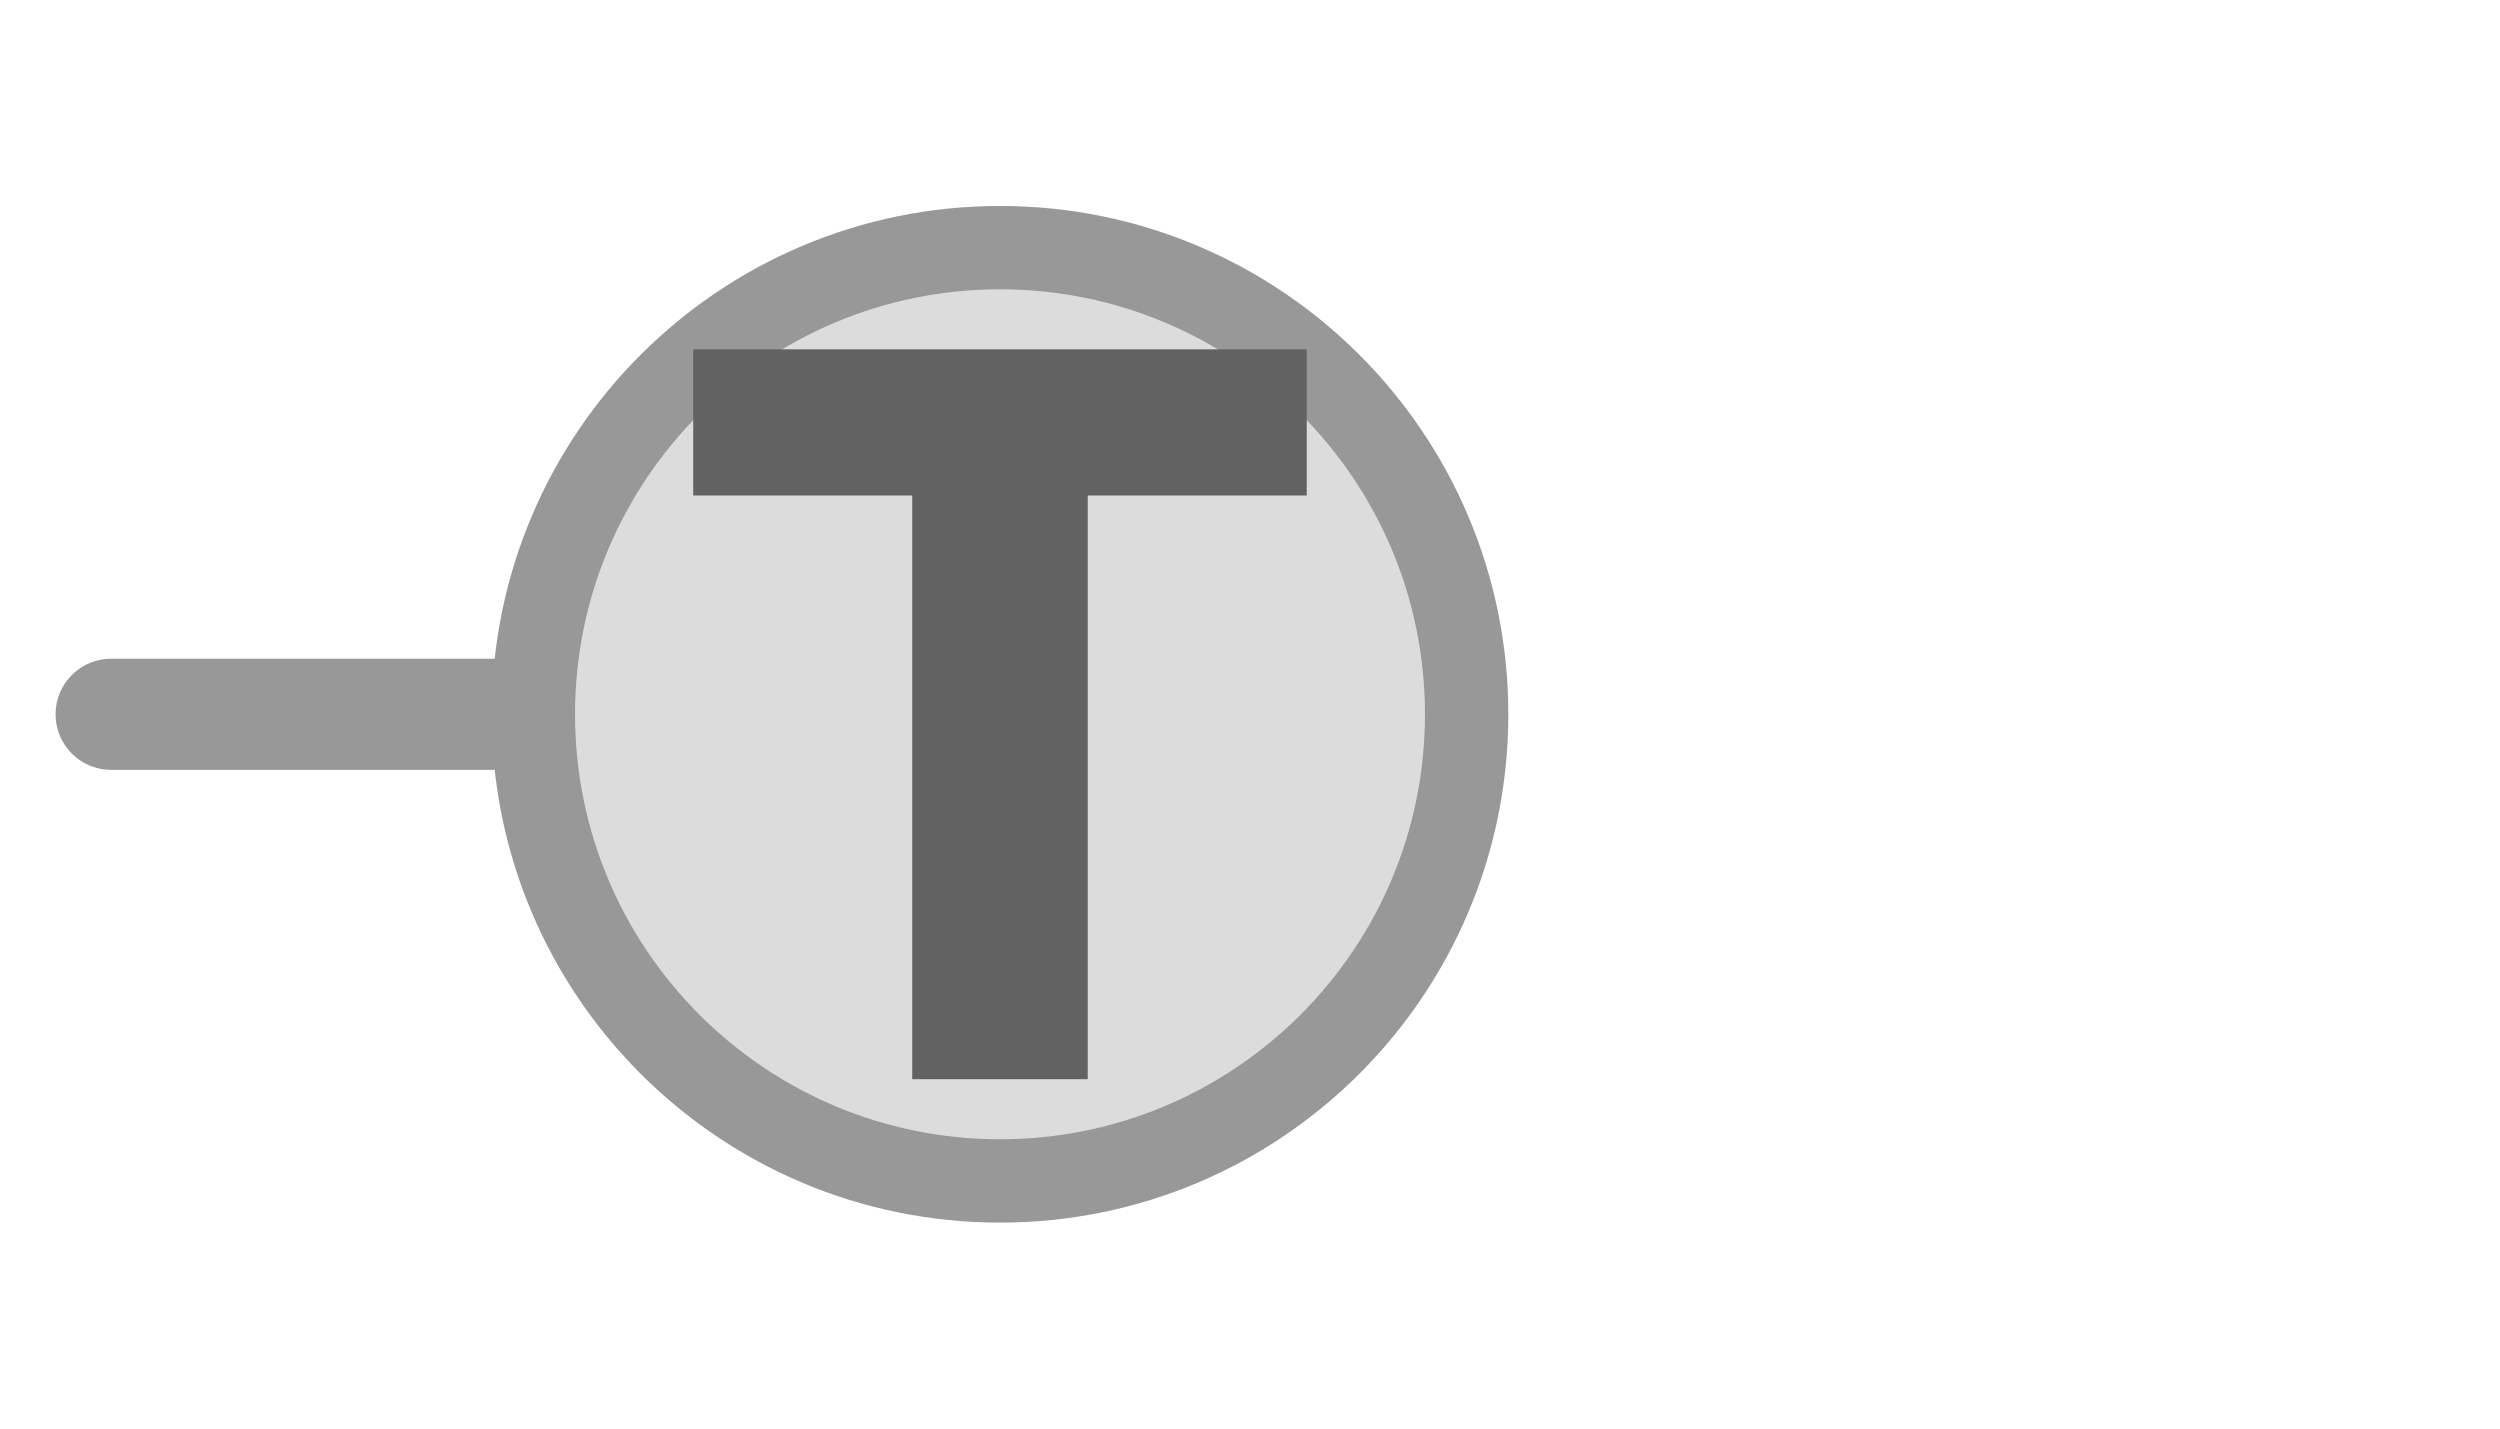
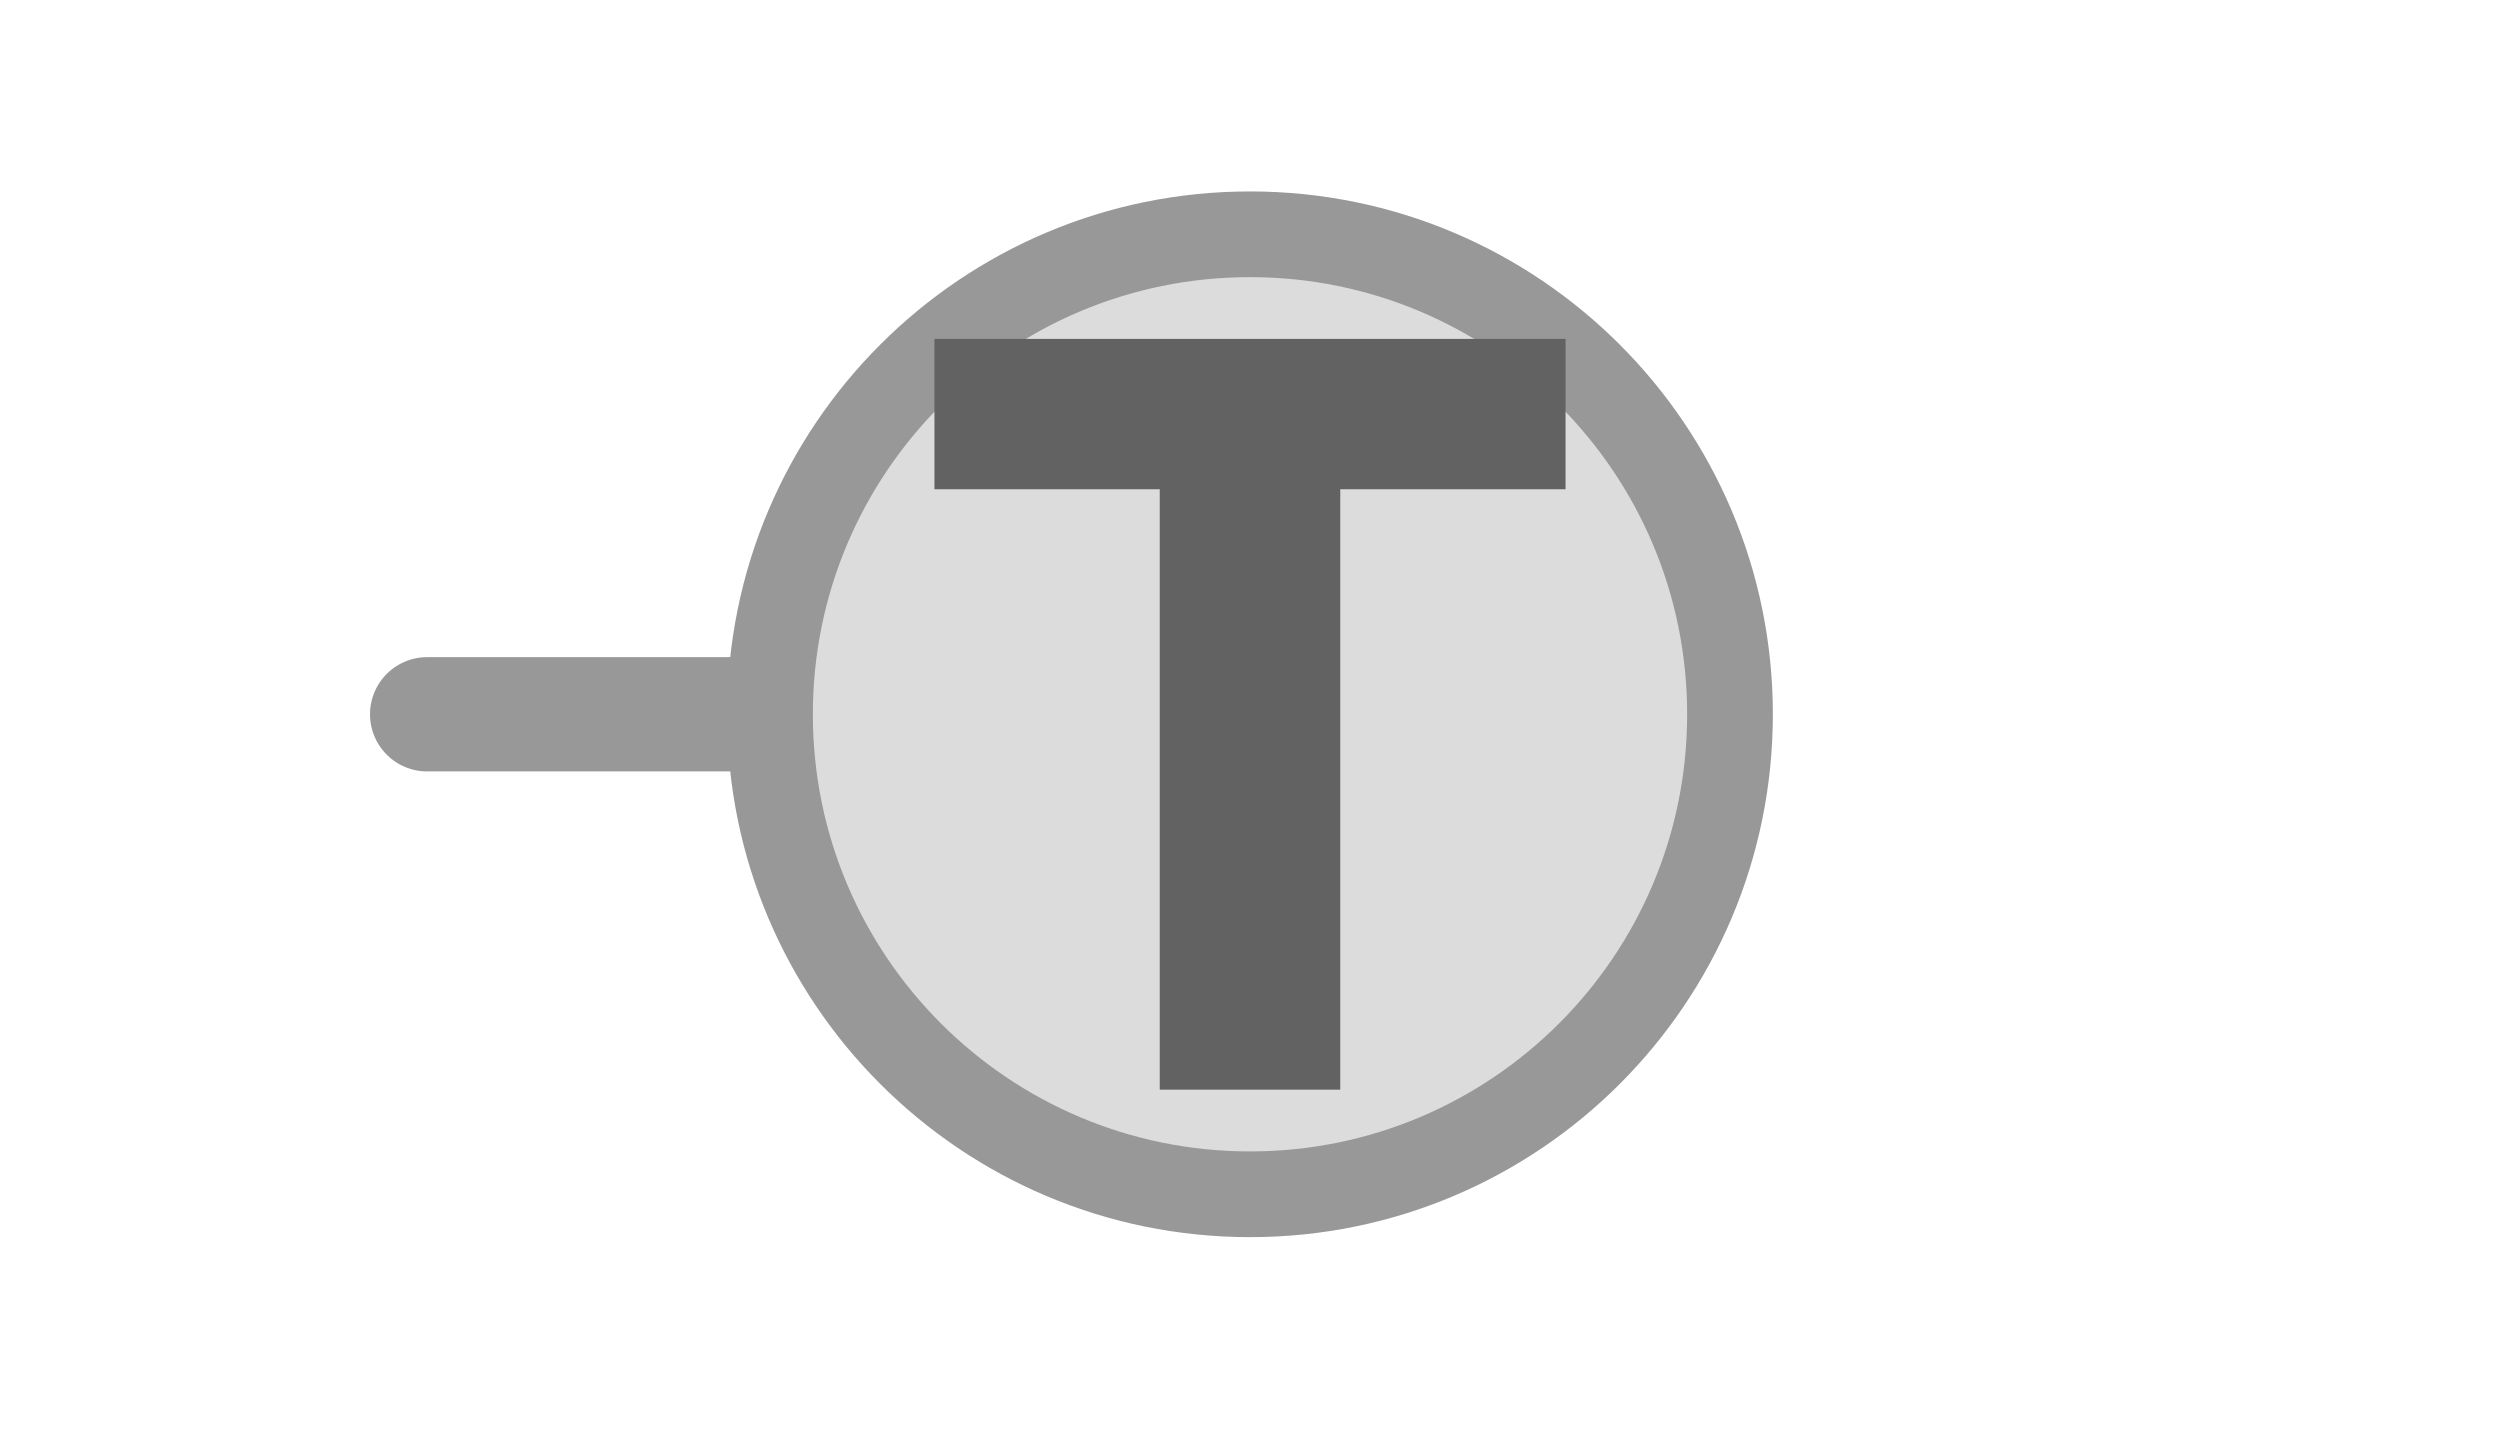
<svg xmlns="http://www.w3.org/2000/svg" width="35px" height="20px" viewBox="0 0 35 20">
-   <line x1="1.556" y1="10" x2="7.778" y2="10" stroke="#989898" stroke-width="1.556" stroke-linecap="round" />
-   <circle cx="14" cy="10" r="6.533" fill="#dcdcdc" stroke="#989898" stroke-width="1.167" />
-   <path d="M829 0V1194H381V1493H1636V1194H1188V0H829Z" fill="#626262" transform="translate(9.7051,4.8906) scale(0.006844,-0.006844) translate(-381,-1493)" />
+   <line x1="5.98" y1="10" x2="10.78" y2="10" stroke="#989898" stroke-width="1.6" stroke-linecap="round" />
+   <circle cx="17.5" cy="10" r="6.72" fill="#dcdcdc" stroke="#989898" stroke-width="1.2" />
+   <path d="M829 0V1194H381V1493H1636V1194H1188V0H829Z" fill="#626262" transform="translate(13.0824,4.7446) scale(0.00704,-0.00704) translate(-381,-1493)" />
</svg>
